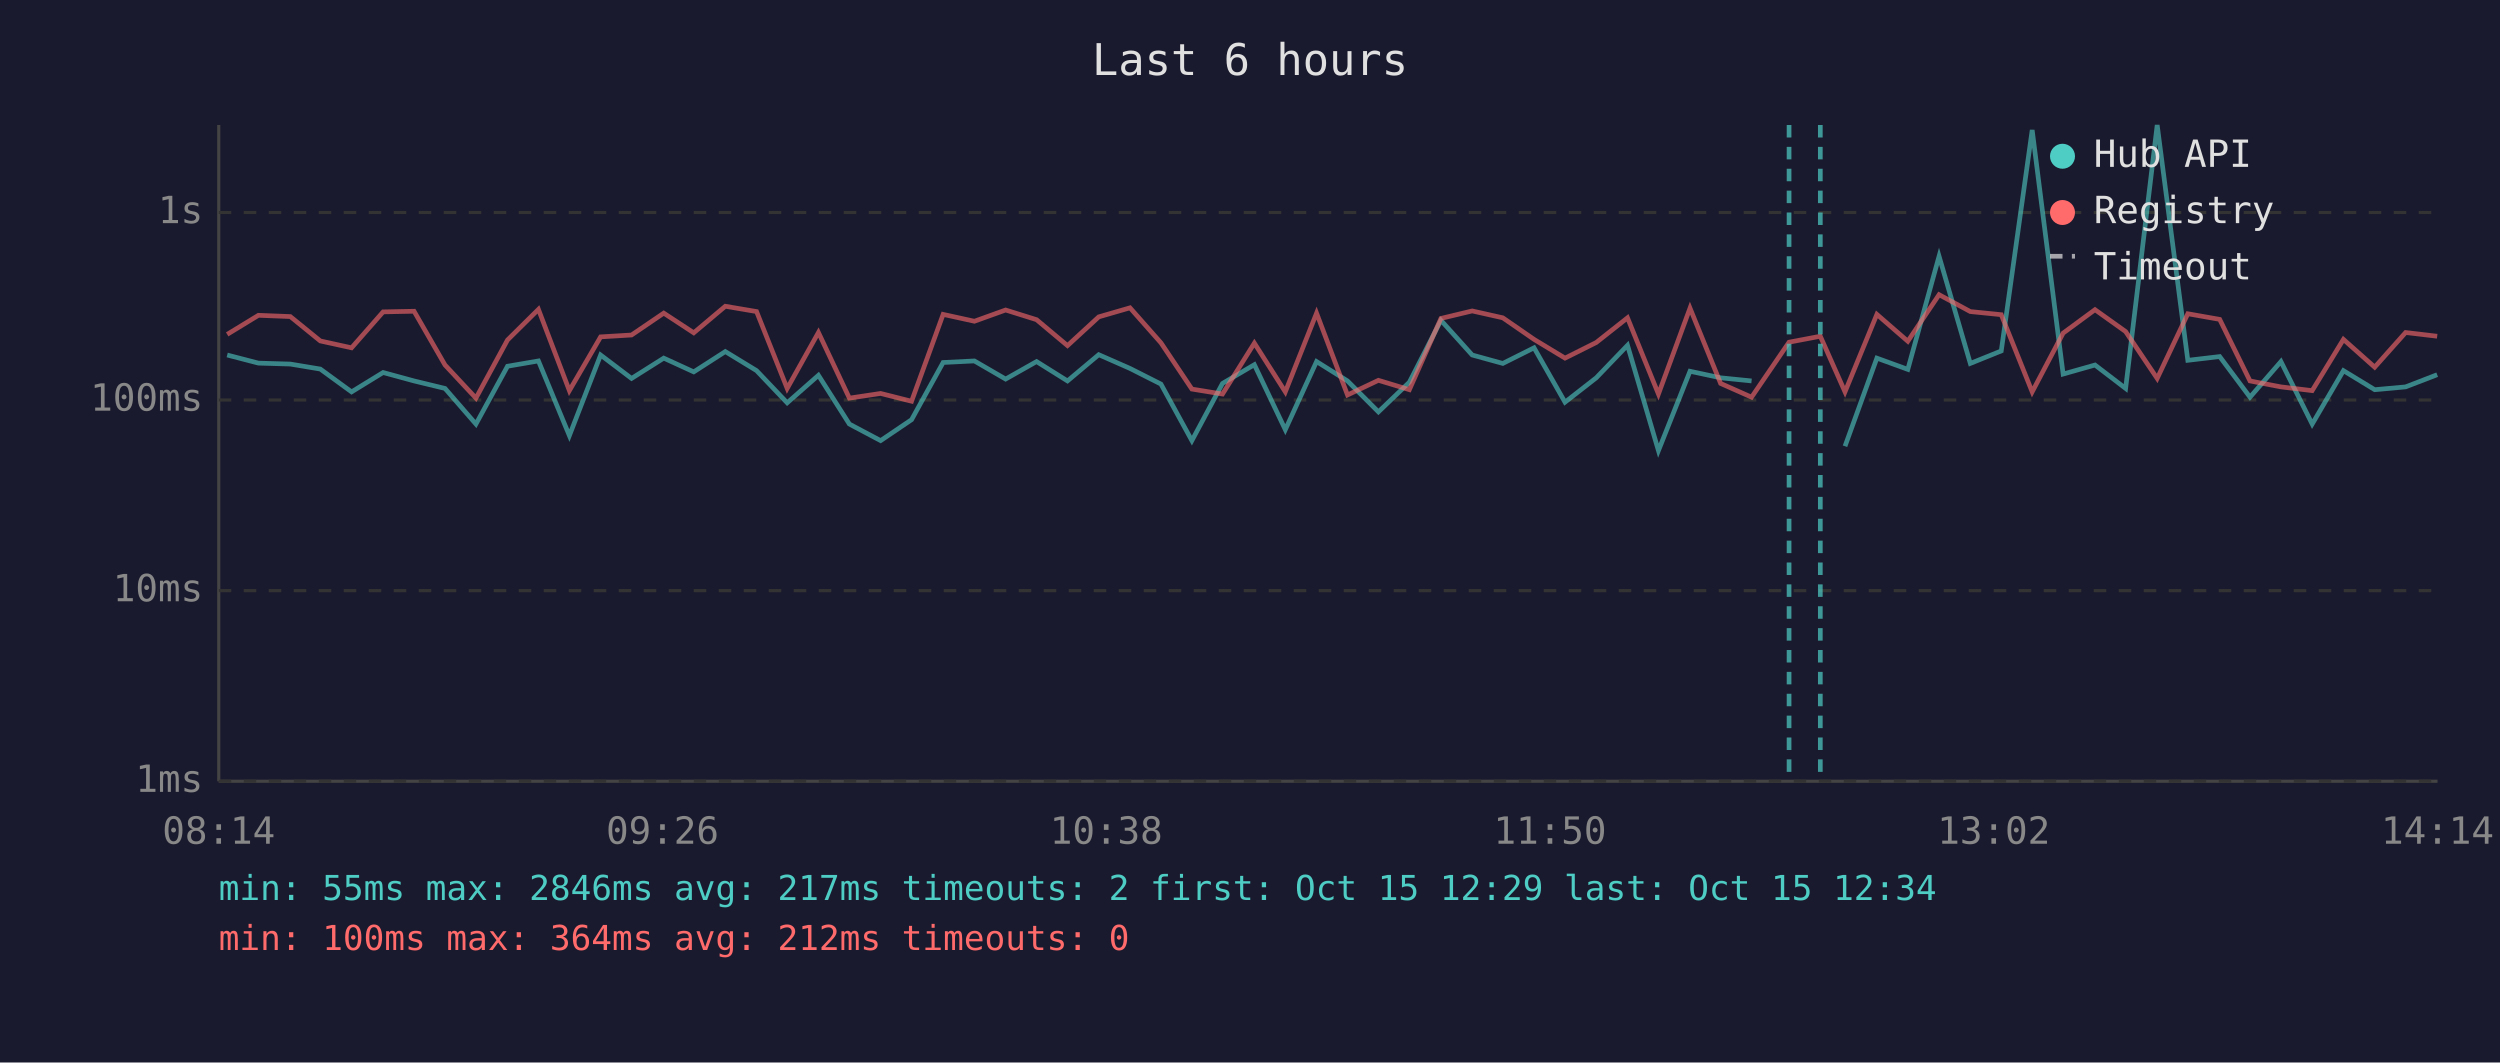
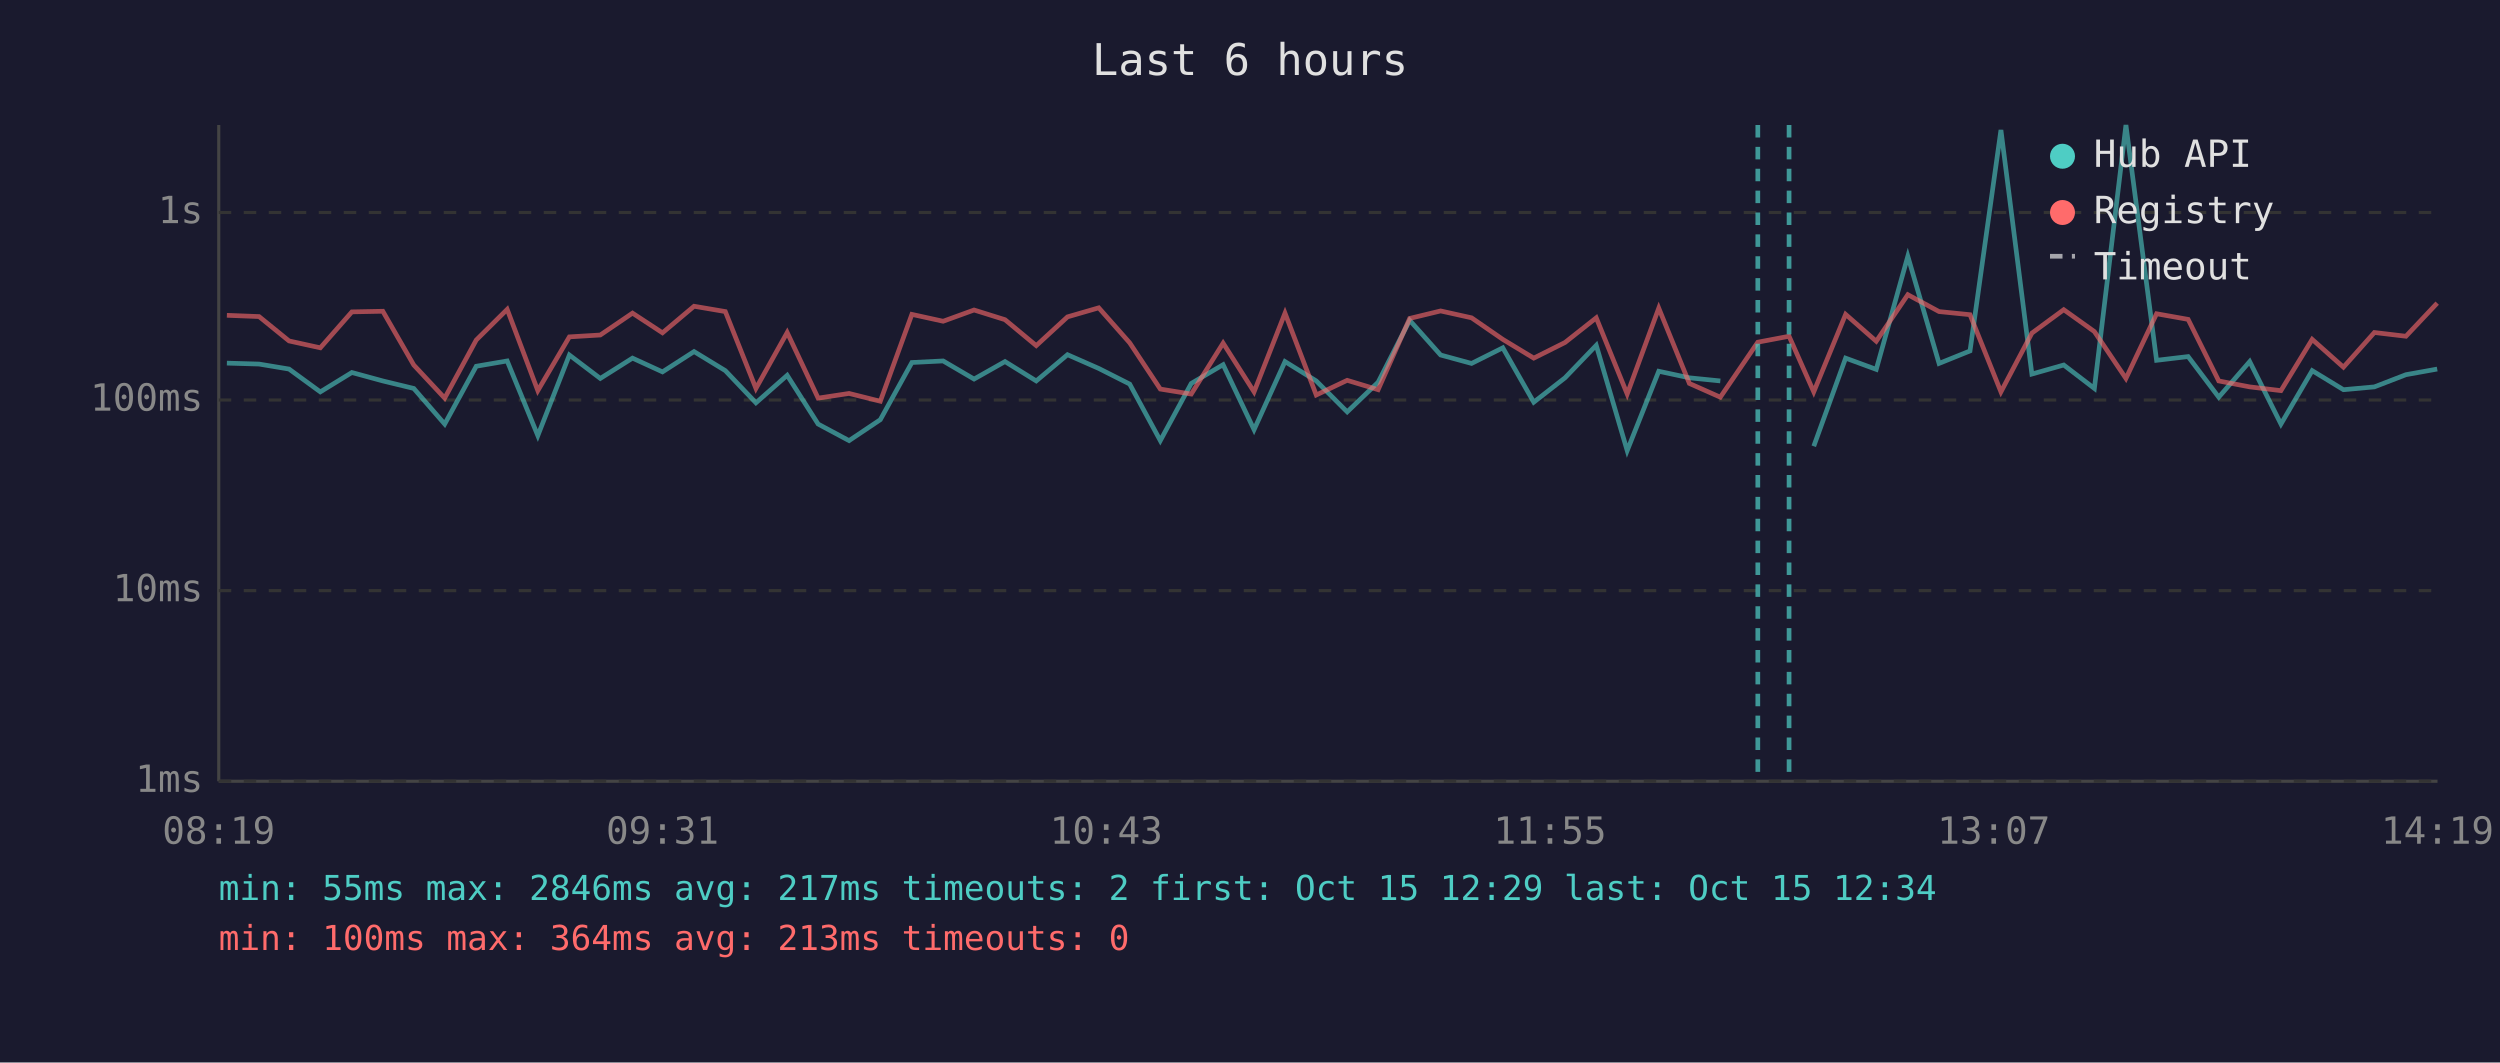
<svg xmlns="http://www.w3.org/2000/svg" viewBox="0 0 800 340" font-family="monospace" font-size="12">
  <rect width="800" height="340" fill="#1a1a2e" />
  <text x="400" y="24" fill="#e0e0e0" font-size="14" text-anchor="middle">Last 6 hours</text>
  <line x1="70" y1="40" x2="70" y2="250" stroke="#444" stroke-width="1" />
  <line x1="70" y1="250" x2="780" y2="250" stroke="#444" stroke-width="1" />
  <line x1="70" y1="250" x2="780" y2="250" stroke="#333" stroke-width="1" stroke-dasharray="4" />
  <text x="65" y="250" fill="#888" text-anchor="end" dominant-baseline="middle">1ms</text>
  <line x1="70" y1="189" x2="780" y2="189" stroke="#333" stroke-width="1" stroke-dasharray="4" />
  <text x="65" y="189" fill="#888" text-anchor="end" dominant-baseline="middle">10ms</text>
  <line x1="70" y1="128" x2="780" y2="128" stroke="#333" stroke-width="1" stroke-dasharray="4" />
  <text x="65" y="128" fill="#888" text-anchor="end" dominant-baseline="middle">100ms</text>
  <line x1="70" y1="68" x2="780" y2="68" stroke="#333" stroke-width="1" stroke-dasharray="4" />
  <text x="65" y="68" fill="#888" text-anchor="end" dominant-baseline="middle">1s</text>
-   <text x="70" y="270" fill="#888" text-anchor="middle">08:14</text>
-   <text x="212" y="270" fill="#888" text-anchor="middle">09:26</text>
-   <text x="354" y="270" fill="#888" text-anchor="middle">10:38</text>
-   <text x="496" y="270" fill="#888" text-anchor="middle">11:50</text>
-   <text x="638" y="270" fill="#888" text-anchor="middle">13:02</text>
-   <text x="780" y="270" fill="#888" text-anchor="middle">14:14</text>
-   <polyline points="72.7,113.6 82.7,116.2 92.9,116.5 102.5,118.1 112.5,125.4 122.6,119.2 132.5,121.9 142.4,124.3 152.3,135.7 162.4,117.2 172.3,115.5 182.2,139.4 192.2,113.6 202.1,121.1 212.4,114.6 222.0,119.0 232.1,112.5 242.1,118.6 251.9,128.9 261.9,120.1 271.8,135.7 281.8,141.0 291.7,134.3 301.8,116.0 311.8,115.5 321.8,121.3 331.7,115.7 341.6,121.9 351.6,113.5 361.6,117.9 371.5,122.9 381.4,141.0 391.2,122.7 401.4,116.7 411.3,137.5 421.3,115.7 431.2,121.9 441.1,131.8 451.0,122.3 461.1,102.5 471.1,113.6 480.9,116.3 490.9,111.3 500.8,128.7 510.8,120.9 520.8,110.5 530.7,144.2 540.8,118.8 550.6,120.9 560.5,121.9" fill="none" stroke="#4ecdc4" stroke-width="1.5" opacity="0.6" />
-   <polyline points="590.4,142.8 600.6,114.6 610.5,118.2 620.5,82.0 630.5,116.3 640.4,112.3 650.3,41.6 660.2,119.7 670.4,116.8 680.2,124.3 690.3,40.0 700.1,115.3 710.3,114.1 720.0,127.1 729.9,115.7 739.9,135.7 749.9,118.6 759.9,124.7 769.8,123.8 779.9,119.9" fill="none" stroke="#4ecdc4" stroke-width="1.5" opacity="0.6" />
-   <polyline points="72.7,107.0 82.7,100.9 92.9,101.3 102.5,109.1 112.5,111.3 122.6,99.8 132.5,99.6 142.4,116.8 152.3,127.4 162.4,108.8 172.3,99.0 182.2,125.0 192.2,107.8 202.1,107.2 212.4,100.2 222.0,106.5 232.1,98.0 242.1,99.7 251.9,124.3 261.9,106.4 271.8,127.4 281.8,125.9 291.7,128.4 301.8,100.6 311.8,102.8 321.8,99.2 331.7,102.3 341.6,110.6 351.6,101.4 361.6,98.5 371.5,109.7 381.4,124.5 391.2,126.1 401.4,109.8 411.3,125.4 421.3,100.2 431.2,126.4 441.1,121.7 451.0,124.7 461.1,101.9 471.1,99.5 480.9,101.7 490.9,108.6 500.8,114.6 510.8,109.6 520.8,101.7 530.7,126.1 540.8,98.6 550.6,122.7 560.5,127.1 572.5,109.5 582.5,107.6 590.4,125.4 600.6,100.6 610.5,109.2 620.5,94.3 630.5,99.7 640.4,100.7 650.3,125.4 660.2,106.6 670.4,99.1 680.2,106.1 690.3,121.1 700.1,100.4 710.3,102.2 720.0,121.9 729.9,123.8 739.9,125.0 749.9,108.6 759.9,117.5 769.8,106.4 779.9,107.6" fill="none" stroke="#ff6b6b" stroke-width="1.5" opacity="0.6" />
+   <text x="70" y="270" fill="#888" text-anchor="middle">08:19</text>
+   <text x="212" y="270" fill="#888" text-anchor="middle">09:31</text>
+   <text x="354" y="270" fill="#888" text-anchor="middle">10:43</text>
+   <text x="496" y="270" fill="#888" text-anchor="middle">11:55</text>
+   <text x="638" y="270" fill="#888" text-anchor="middle">13:07</text>
+   <text x="780" y="270" fill="#888" text-anchor="middle">14:19</text>
+   <polyline points="72.6,116.2 82.9,116.5 92.5,118.1 102.5,125.4 112.6,119.2 122.5,121.9 132.4,124.3 142.3,135.7 152.4,117.2 162.3,115.5 172.1,139.4 182.2,113.6 192.1,121.1 202.4,114.6 212.0,119.0 222.1,112.5 232.1,118.6 241.9,128.9 251.9,120.1 261.8,135.7 271.7,141.0 281.7,134.3 291.8,116.0 301.8,115.5 311.7,121.3 321.6,115.7 331.6,121.9 341.6,113.5 351.6,117.9 361.5,122.9 371.3,141.0 381.2,122.7 391.4,116.7 401.3,137.5 411.2,115.7 421.2,121.9 431.1,131.8 441.0,122.3 451.1,102.5 461.0,113.6 470.9,116.3 480.9,111.3 490.8,128.7 500.8,120.9 510.8,110.5 520.7,144.2 530.8,118.8 540.6,120.9 550.5,121.9" fill="none" stroke="#4ecdc4" stroke-width="1.5" opacity="0.6" />
+   <polyline points="580.4,142.8 590.6,114.6 600.4,118.2 610.5,82.0 620.5,116.3 630.4,112.3 640.3,41.6 650.2,119.7 660.4,116.8 670.2,124.3 680.3,40.0 690.1,115.3 700.2,114.1 710.0,127.1 719.9,115.7 729.9,135.7 739.9,118.6 749.9,124.7 759.8,123.8 769.9,119.9 779.9,118.1" fill="none" stroke="#4ecdc4" stroke-width="1.5" opacity="0.6" />
+   <polyline points="72.6,100.9 82.9,101.3 92.5,109.1 102.5,111.3 112.6,99.8 122.5,99.6 132.4,116.8 142.3,127.4 152.4,108.8 162.3,99.0 172.1,125.0 182.2,107.8 192.1,107.2 202.4,100.2 212.0,106.5 222.1,98.0 232.1,99.7 241.9,124.3 251.9,106.4 261.8,127.4 271.7,125.9 281.7,128.4 291.8,100.6 301.8,102.8 311.7,99.2 321.6,102.3 331.6,110.6 341.6,101.4 351.6,98.5 361.5,109.7 371.3,124.5 381.2,126.1 391.4,109.8 401.3,125.4 411.2,100.2 421.2,126.4 431.1,121.7 441.0,124.7 451.1,101.9 461.0,99.5 470.9,101.7 480.9,108.6 490.8,114.6 500.8,109.6 510.8,101.7 520.7,126.1 530.8,98.6 540.6,122.7 550.5,127.1 562.5,109.5 572.5,107.6 580.4,125.4 590.6,100.6 600.4,109.2 610.5,94.3 620.5,99.7 630.4,100.7 640.3,125.4 650.2,106.6 660.4,99.1 670.2,106.1 680.3,121.1 690.1,100.4 700.2,102.2 710.0,121.9 719.9,123.8 729.9,125.0 739.9,108.6 749.9,117.5 759.8,106.4 769.9,107.6 779.9,97.0" fill="none" stroke="#ff6b6b" stroke-width="1.5" opacity="0.6" />
+   <line x1="562.5" y1="40" x2="562.5" y2="250" stroke="#4ecdc4" stroke-width="1.5" stroke-dasharray="4,3" opacity="0.7" />
  <line x1="572.5" y1="40" x2="572.5" y2="250" stroke="#4ecdc4" stroke-width="1.5" stroke-dasharray="4,3" opacity="0.7" />
-   <line x1="582.5" y1="40" x2="582.5" y2="250" stroke="#4ecdc4" stroke-width="1.5" stroke-dasharray="4,3" opacity="0.7" />
  <circle cx="660" cy="50" r="4" fill="#4ecdc4" />
  <text x="670" y="50" fill="#e0e0e0" dominant-baseline="middle">Hub API</text>
  <circle cx="660" cy="68" r="4" fill="#ff6b6b" />
  <text x="670" y="68" fill="#e0e0e0" dominant-baseline="middle">Registry</text>
  <line x1="656" y1="82" x2="664" y2="82" stroke="#e0e0e0" stroke-width="1.5" stroke-dasharray="4,3" opacity="0.7" />
  <text x="670" y="86" fill="#e0e0e0" dominant-baseline="middle">Timeout</text>
  <text x="70" y="288" fill="#4ecdc4" font-size="11">min: 55ms  max: 2846ms  avg: 217ms  timeouts: 2  first: Oct 15 12:29  last: Oct 15 12:34</text>
-   <text x="70" y="304" fill="#ff6b6b" font-size="11">min: 100ms  max: 364ms  avg: 212ms  timeouts: 0</text>
+   <text x="70" y="304" fill="#ff6b6b" font-size="11">min: 100ms  max: 364ms  avg: 213ms  timeouts: 0</text>
</svg>
